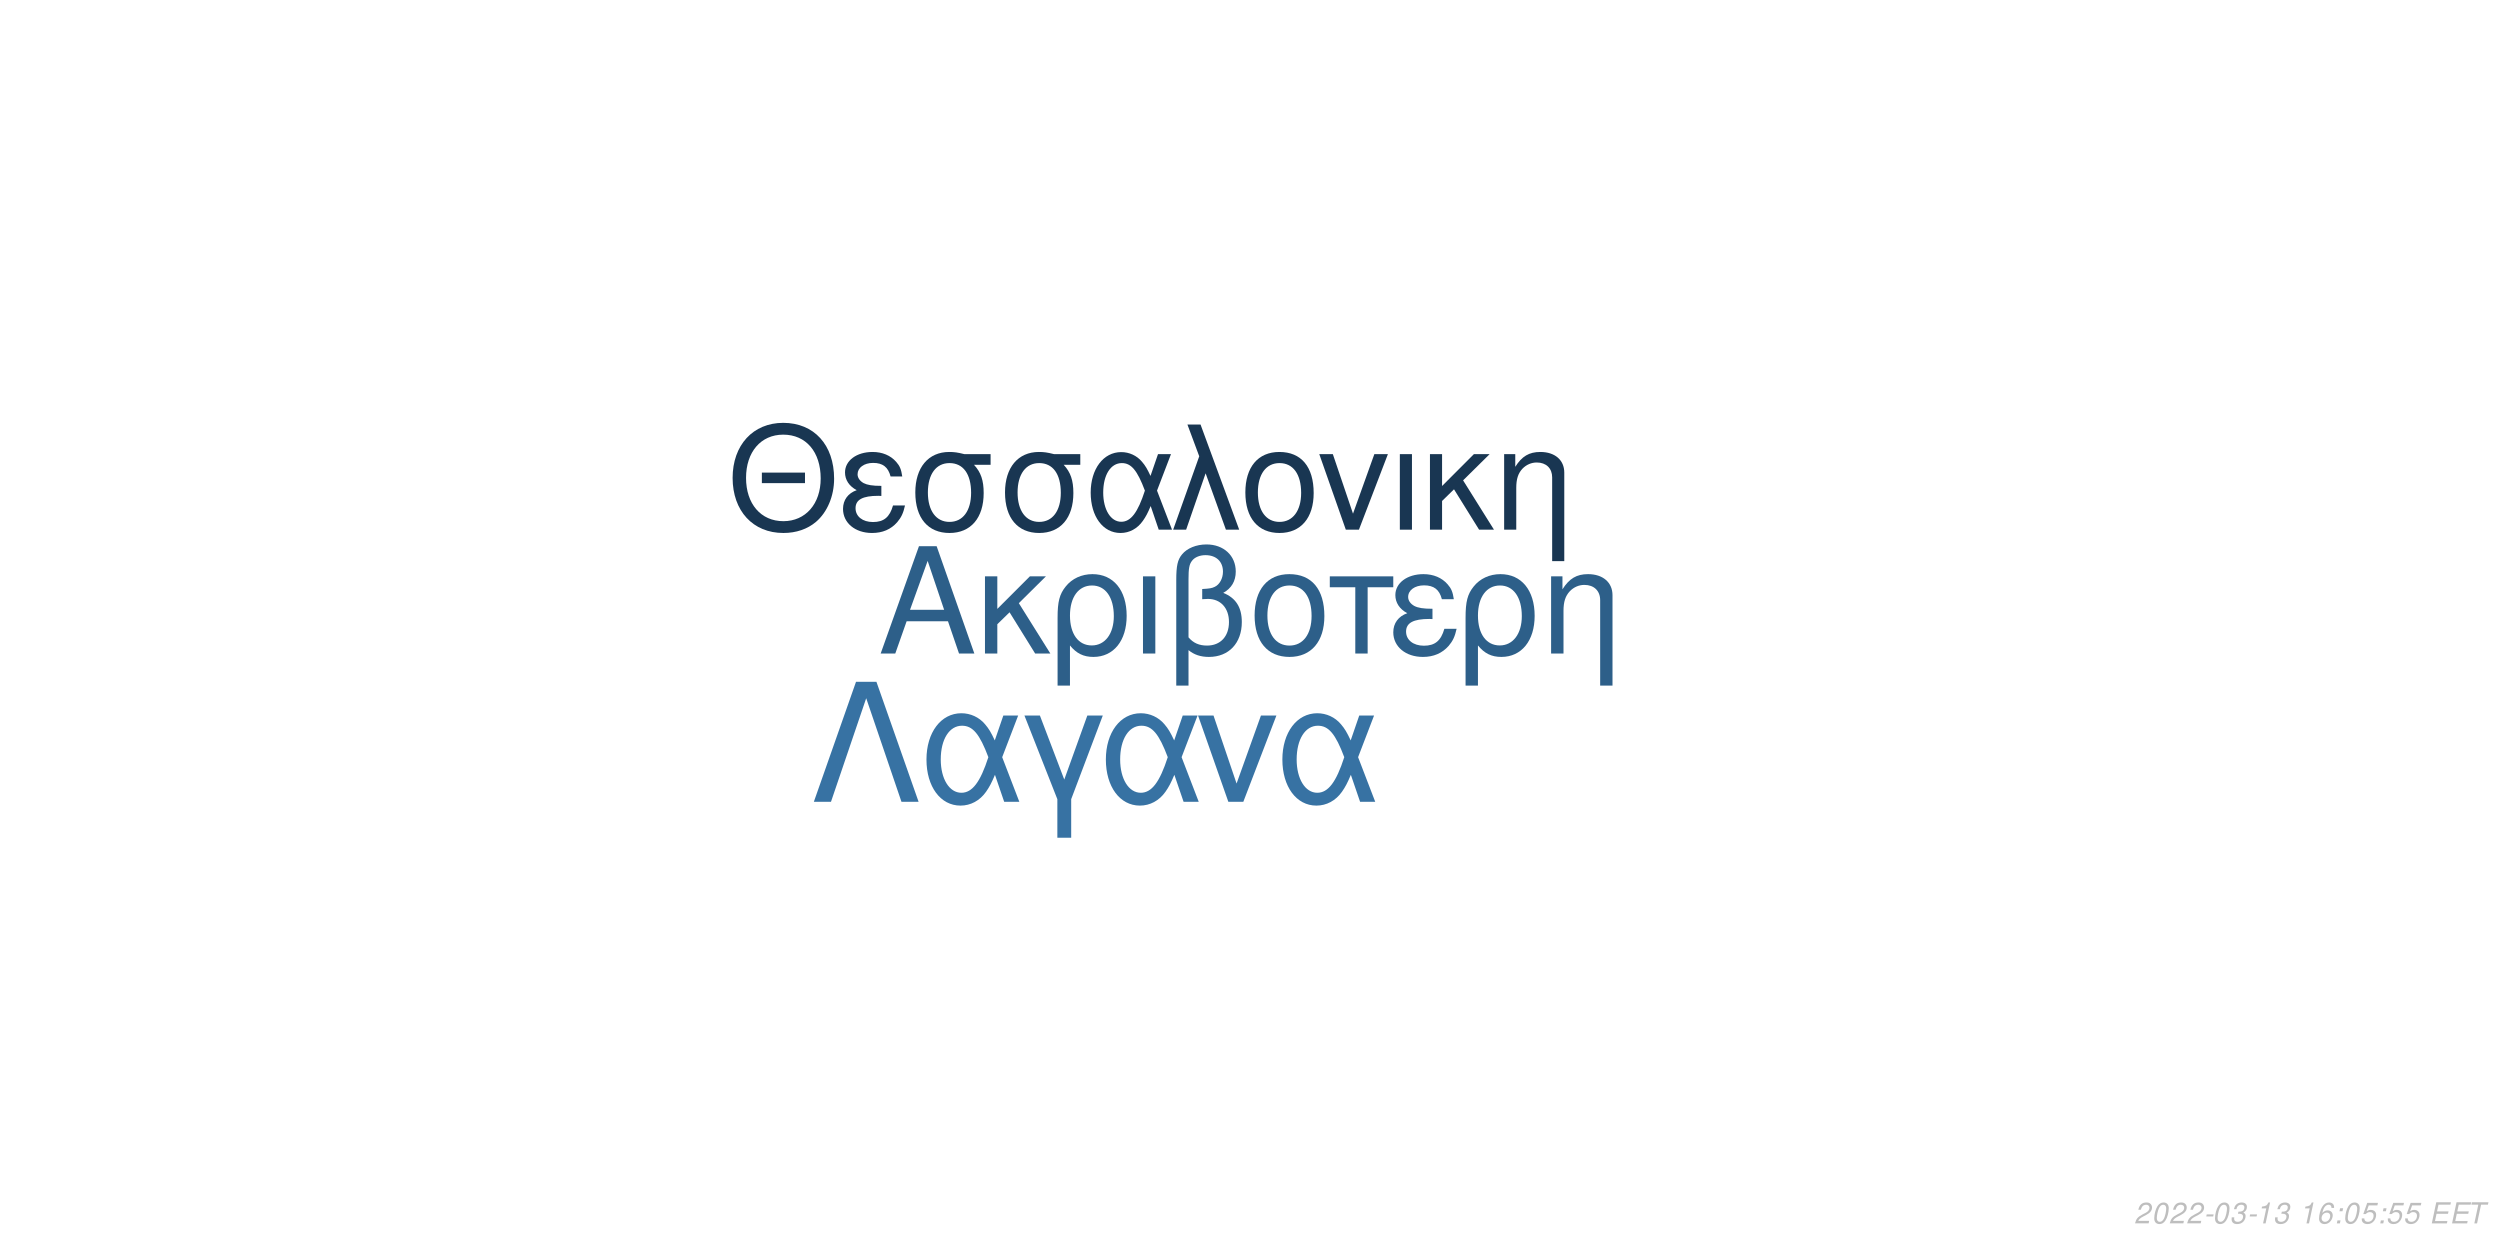
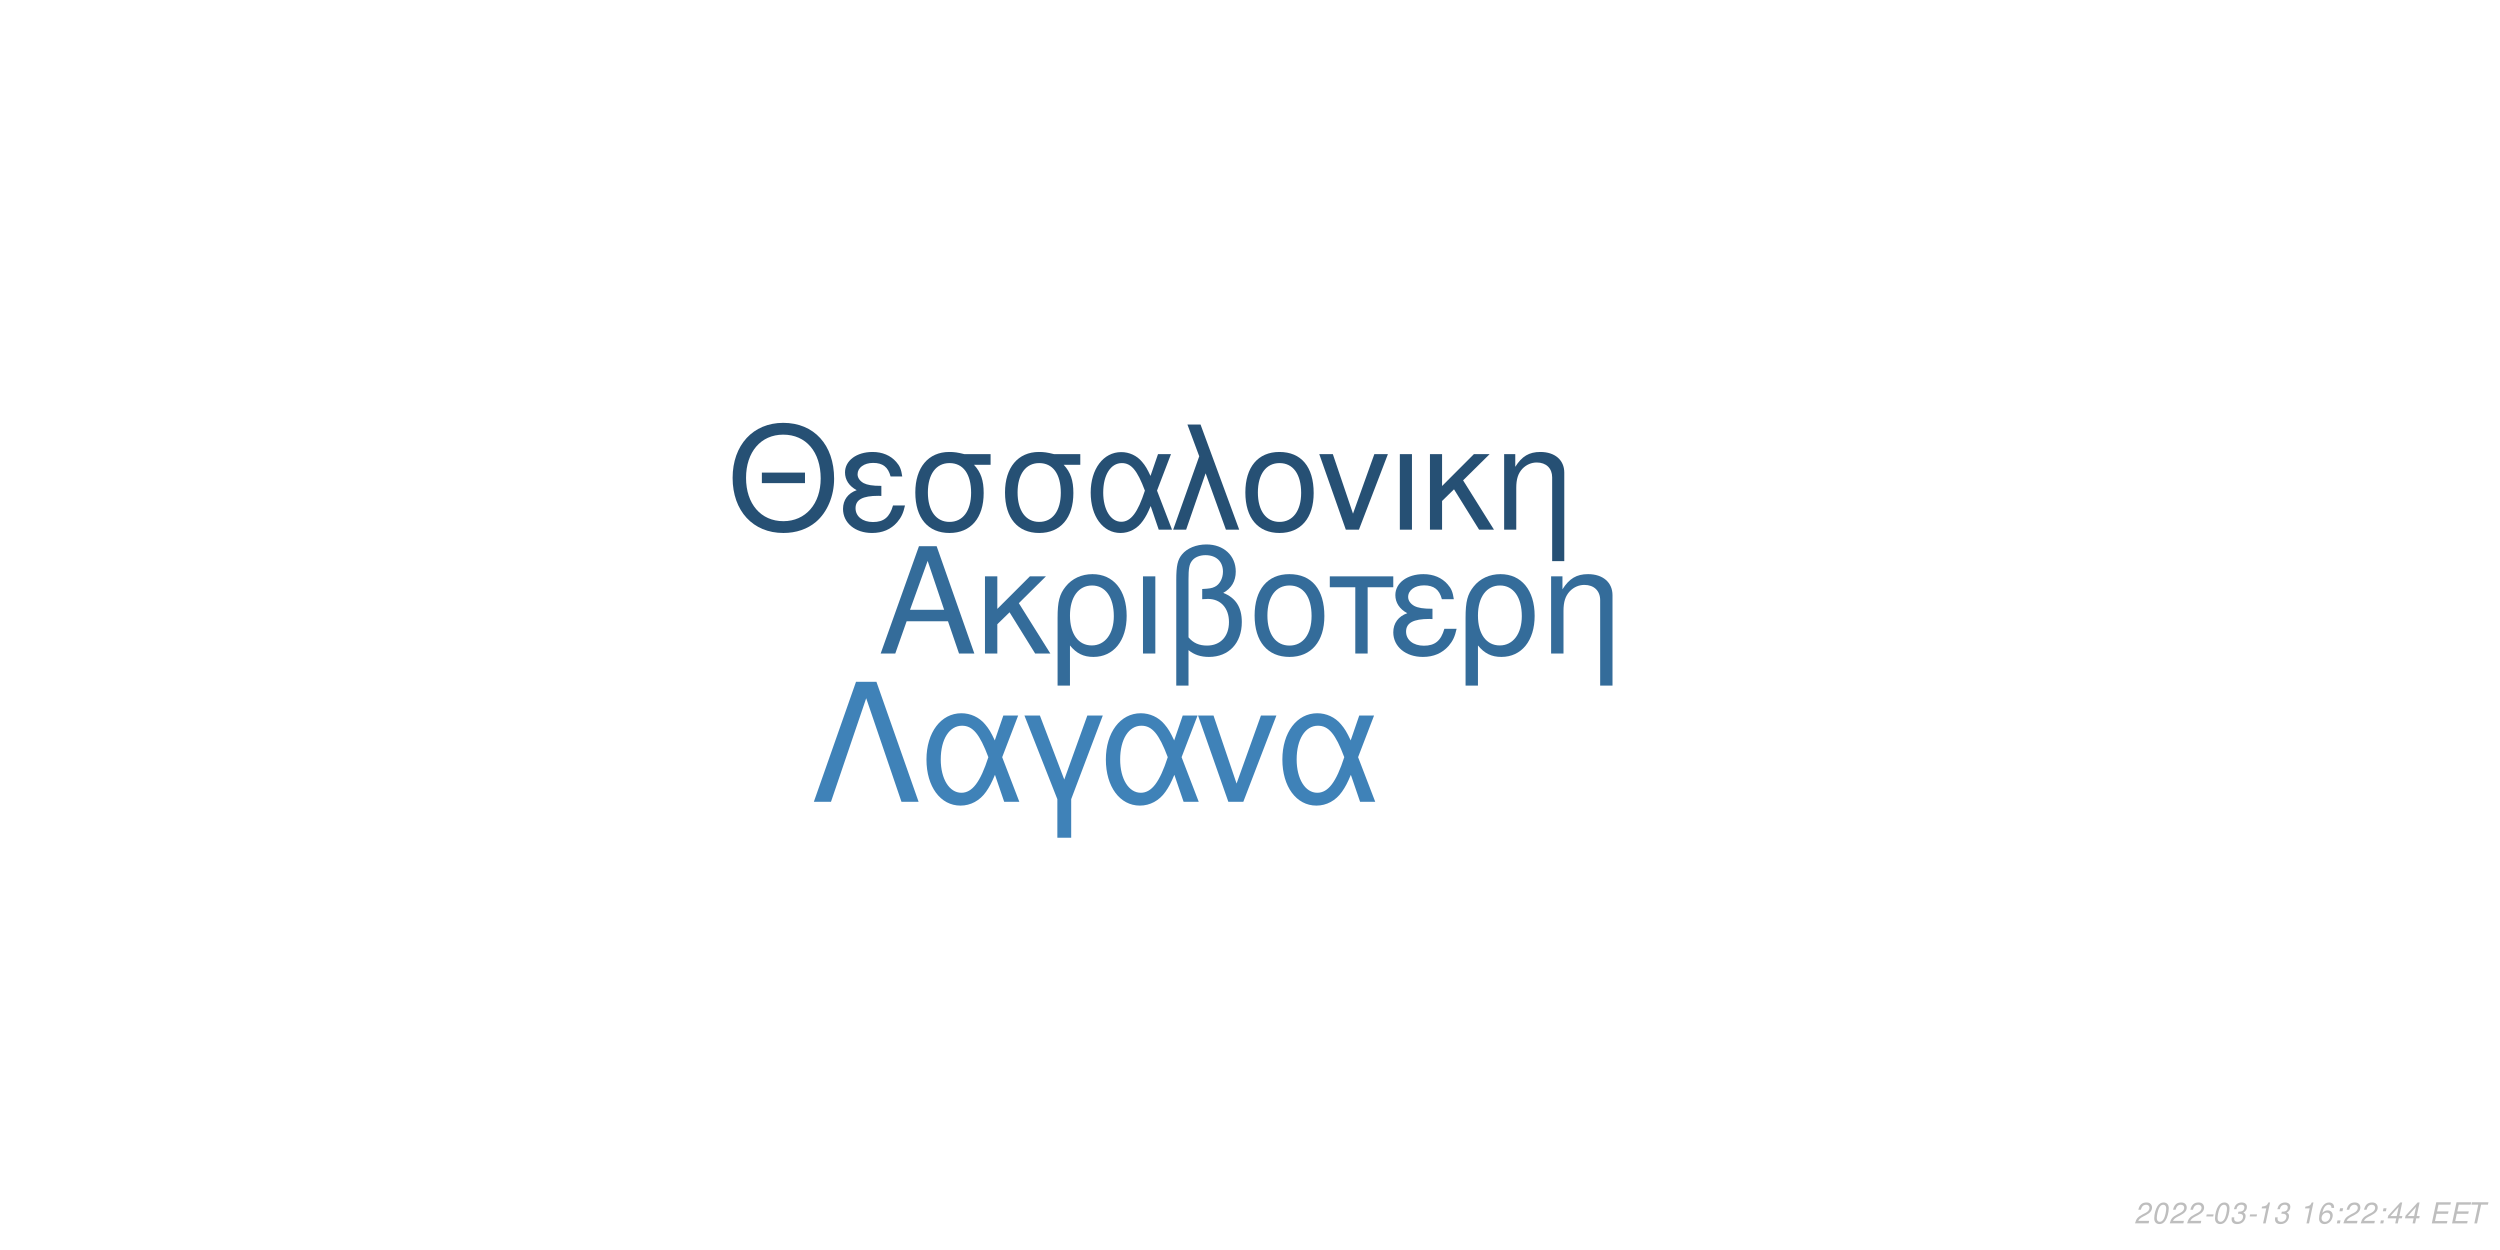
<svg xmlns="http://www.w3.org/2000/svg" xmlns:xlink="http://www.w3.org/1999/xlink" width="864pt" height="432pt" viewBox="0 0 864 432" version="1.1">
  <defs>
    <g>
      <symbol overflow="visible" id="glyph0-0">
        <path style="stroke:none;" d="" />
      </symbol>
      <symbol overflow="visible" id="glyph0-1">
        <path style="stroke:none;" d="M 24.125 -11.141 L 27.938 0 L 33.234 0 L 20.203 -37.094 L 14.094 -37.094 L 0.859 0 L 5.906 0 L 9.828 -11.141 Z M 22.797 -15.109 L 11 -15.109 L 17.094 -32.016 Z M 22.797 -15.109 " />
      </symbol>
      <symbol overflow="visible" id="glyph0-2">
        <path style="stroke:none;" d="M 7.172 -15.422 L 7.172 -26.672 L 2.906 -26.672 L 2.906 0 L 7.172 0 L 7.172 -10.125 L 11.406 -14.25 L 20.25 0 L 25.5 0 L 14.609 -17.406 L 23.969 -26.672 L 18.422 -26.672 Z M 7.172 -15.422 " />
      </symbol>
      <symbol overflow="visible" id="glyph0-3">
        <path style="stroke:none;" d="M 3 11.094 L 7.281 11.094 L 7.281 -2.797 C 9.516 -0.047 11.953 1.172 15.375 1.172 C 22.344 1.172 26.875 -4.422 26.875 -13.031 C 26.875 -21.891 22.297 -27.438 15.062 -27.438 C 11.297 -27.438 7.984 -25.906 5.797 -23.156 C 3.672 -20.516 3 -17.969 3 -12.359 Z M 14.906 -23.516 C 19.547 -23.516 22.438 -19.438 22.438 -12.922 C 22.438 -6.812 19.391 -2.797 14.812 -2.797 C 10.172 -2.797 7.281 -6.766 7.281 -13.125 C 7.281 -19.484 10.234 -23.516 14.906 -23.516 Z M 14.906 -23.516 " />
      </symbol>
      <symbol overflow="visible" id="glyph0-4">
        <path style="stroke:none;" d="M 3.516 0 L 7.781 0 L 7.781 -26.672 L 3.516 -26.672 Z M 3.516 0 " />
      </symbol>
      <symbol overflow="visible" id="glyph0-5">
        <path style="stroke:none;" d="M 4.016 11.094 L 8.25 11.094 L 8.25 -1.172 C 10.172 0.406 12.422 1.172 15.312 1.172 C 22.188 1.172 26.672 -3.609 26.672 -10.891 C 26.672 -15.984 24.578 -19.234 20.25 -20.969 C 23.109 -22.547 24.578 -25.031 24.578 -28.344 C 24.578 -33.844 20.406 -37.703 14.453 -37.703 C 10.938 -37.703 7.734 -36.391 6 -34.25 C 4.484 -32.422 4.016 -30.328 4.016 -25.391 Z M 8.25 -25.656 C 8.25 -29.359 8.5 -30.844 9.469 -32.062 C 10.375 -33.281 12.156 -34 14.094 -34 C 17.812 -34 20.156 -31.812 20.156 -28.297 C 20.156 -25.953 18.984 -23.812 17.297 -23.047 C 16.281 -22.547 15.469 -22.438 12.984 -22.297 L 12.984 -18.781 C 13.734 -18.828 14.344 -18.875 14.969 -18.875 C 19.344 -18.875 22.234 -15.719 22.234 -10.891 C 22.234 -5.906 19.281 -2.75 14.656 -2.75 C 11.953 -2.75 9.922 -3.609 8.25 -5.594 Z M 8.25 -25.656 " />
      </symbol>
      <symbol overflow="visible" id="glyph0-6">
        <path style="stroke:none;" d="M 14.094 -27.438 C 6.562 -27.438 2.094 -22.094 2.094 -13.125 C 2.094 -4.125 6.562 1.172 14.141 1.172 C 21.672 1.172 26.203 -4.172 26.203 -12.922 C 26.203 -22.188 21.828 -27.438 14.094 -27.438 Z M 14.141 -23.516 C 18.938 -23.516 21.781 -19.594 21.781 -12.984 C 21.781 -6.672 18.828 -2.75 14.141 -2.75 C 9.422 -2.75 6.516 -6.672 6.516 -13.125 C 6.516 -19.594 9.422 -23.516 14.141 -23.516 Z M 14.141 -23.516 " />
      </symbol>
      <symbol overflow="visible" id="glyph0-7">
        <path style="stroke:none;" d="M 7.891 0 L 12.156 0 L 12.156 -22.906 L 21.016 -22.906 L 21.016 -26.672 L -0.922 -26.672 L -0.922 -22.906 L 7.891 -22.906 Z M 7.891 0 " />
      </symbol>
      <symbol overflow="visible" id="glyph0-8">
        <path style="stroke:none;" d="M 14.562 -15.469 C 11.344 -15.469 9.562 -15.781 8.297 -16.438 C 6.922 -17.203 6.156 -18.328 6.156 -19.547 C 6.156 -21.891 8.453 -23.562 11.656 -23.562 C 15.062 -23.562 16.953 -22.094 17.812 -18.781 L 21.938 -18.781 C 21.578 -21.266 21.062 -22.5 19.797 -23.922 C 17.812 -26.203 14.906 -27.438 11.453 -27.438 C 5.797 -27.438 1.734 -24.375 1.734 -20.203 C 1.734 -17.609 3.156 -15.375 5.859 -13.938 C 2.797 -12.875 1.016 -10.484 1.016 -7.328 C 1.016 -2.391 5.297 1.172 11.25 1.172 C 14.969 1.172 17.906 -0.109 20.156 -2.641 C 21.578 -4.328 22.297 -5.797 22.906 -8.547 L 18.672 -8.547 C 17.5 -4.422 15.422 -2.703 11.609 -2.703 C 7.938 -2.703 5.438 -4.688 5.438 -7.578 C 5.438 -10.578 7.938 -11.953 13.484 -11.953 C 13.641 -11.953 14.094 -11.953 14.562 -11.906 Z M 14.562 -15.469 " />
      </symbol>
      <symbol overflow="visible" id="glyph0-9">
        <path style="stroke:none;" d="M 3.562 -26.672 L 3.562 0 L 7.844 0 L 7.844 -14.703 C 7.844 -17.906 8.5 -19.891 10.031 -21.531 C 11.406 -22.953 13.188 -23.719 15.062 -23.719 C 18.375 -23.719 20.516 -21.672 20.516 -18.469 L 20.516 11.094 L 24.781 11.094 L 24.781 -20.156 C 24.781 -24.578 21.469 -27.438 16.328 -27.438 C 12.359 -27.438 9.828 -25.906 7.484 -22.188 L 7.484 -26.672 Z M 3.562 -26.672 " />
      </symbol>
      <symbol overflow="visible" id="glyph1-0">
        <path style="stroke:none;" d="" />
      </symbol>
      <symbol overflow="visible" id="glyph1-1">
        <path style="stroke:none;" d="M 26.859 -19.734 L 11.953 -19.734 L 11.953 -16.094 L 26.859 -16.094 Z M 19.328 -36.922 C 8.922 -36.922 1.844 -29.25 1.844 -17.891 C 1.844 -6.484 8.875 1.141 19.391 1.141 C 23.812 1.141 27.703 -0.203 30.641 -2.688 C 34.578 -6.031 36.922 -11.656 36.922 -17.594 C 36.922 -29.297 30 -36.922 19.328 -36.922 Z M 19.328 -32.844 C 27.203 -32.844 32.281 -26.906 32.281 -17.688 C 32.281 -8.922 27.062 -2.938 19.391 -2.938 C 11.609 -2.938 6.484 -8.922 6.484 -17.891 C 6.484 -26.859 11.609 -32.844 19.328 -32.844 Z M 19.328 -32.844 " />
      </symbol>
      <symbol overflow="visible" id="glyph1-2">
        <path style="stroke:none;" d="M 14.25 -15.141 C 11.109 -15.141 9.375 -15.453 8.125 -16.094 C 6.781 -16.844 6.031 -17.938 6.031 -19.141 C 6.031 -21.422 8.266 -23.078 11.406 -23.078 C 14.75 -23.078 16.594 -21.625 17.438 -18.391 L 21.469 -18.391 C 21.125 -20.828 20.625 -22.031 19.391 -23.422 C 17.438 -25.656 14.594 -26.859 11.219 -26.859 C 5.688 -26.859 1.688 -23.875 1.688 -19.781 C 1.688 -17.234 3.094 -15.047 5.734 -13.656 C 2.734 -12.609 1 -10.266 1 -7.172 C 1 -2.344 5.188 1.141 11.016 1.141 C 14.656 1.141 17.547 -0.094 19.734 -2.594 C 21.125 -4.234 21.828 -5.688 22.422 -8.375 L 18.281 -8.375 C 17.141 -4.328 15.094 -2.641 11.359 -2.641 C 7.766 -2.641 5.328 -4.578 5.328 -7.422 C 5.328 -10.359 7.766 -11.703 13.203 -11.703 C 13.359 -11.703 13.797 -11.703 14.25 -11.656 Z M 14.25 -15.141 " />
      </symbol>
      <symbol overflow="visible" id="glyph1-3">
        <path style="stroke:none;" d="M 29 -26.109 L 19.938 -26.109 C 17.594 -26.703 16.438 -26.859 14.703 -26.859 C 7.469 -26.859 2.984 -21.469 2.984 -12.859 C 2.984 -4.031 7.375 1.141 14.797 1.141 C 22.172 1.141 26.609 -4.078 26.609 -12.656 C 26.609 -17.047 25.656 -19.828 23.266 -22.422 L 29 -22.422 Z M 14.797 -23.016 C 19.531 -23.016 22.266 -19.234 22.266 -12.75 C 22.266 -6.531 19.438 -2.688 14.797 -2.688 C 10.172 -2.688 7.328 -6.531 7.328 -12.859 C 7.328 -19.188 10.172 -23.016 14.797 -23.016 Z M 14.797 -23.016 " />
      </symbol>
      <symbol overflow="visible" id="glyph1-4">
        <path style="stroke:none;" d="M 29.344 -26.109 L 24.859 -26.109 L 22.266 -18.578 C 21.125 -21.031 20.484 -22.125 19.328 -23.469 C 17.547 -25.609 14.906 -26.812 12.156 -26.812 C 5.984 -26.812 1.594 -20.984 1.594 -12.812 C 1.594 -4.578 5.828 1.141 11.906 1.141 C 14.953 1.141 17.734 -0.344 19.625 -3.047 C 20.672 -4.531 21.281 -5.688 22.328 -8.172 L 25.109 0 L 29.703 0 L 24.516 -13.5 Z M 20.328 -13.5 C 17.891 -5.922 15.453 -2.734 12.156 -2.734 C 8.516 -2.734 5.922 -6.922 5.922 -12.812 C 5.922 -18.938 8.516 -23.016 12.359 -23.016 C 15.594 -23.016 17.688 -20.531 20.328 -13.5 Z M 20.328 -13.5 " />
      </symbol>
      <symbol overflow="visible" id="glyph1-5">
        <path style="stroke:none;" d="M 1.094 0 L 5.578 0 L 12.312 -19.484 L 19.328 0 L 23.922 0 L 10.562 -36.328 L 6.031 -36.328 L 10.109 -25.359 Z M 1.094 0 " />
      </symbol>
      <symbol overflow="visible" id="glyph1-6">
        <path style="stroke:none;" d="M 13.797 -26.859 C 6.422 -26.859 2.047 -21.625 2.047 -12.859 C 2.047 -4.031 6.422 1.141 13.859 1.141 C 21.234 1.141 25.656 -4.078 25.656 -12.656 C 25.656 -21.719 21.375 -26.859 13.797 -26.859 Z M 13.859 -23.016 C 18.531 -23.016 21.328 -19.188 21.328 -12.703 C 21.328 -6.531 18.438 -2.688 13.859 -2.688 C 9.219 -2.688 6.375 -6.531 6.375 -12.859 C 6.375 -19.188 9.219 -23.016 13.859 -23.016 Z M 13.859 -23.016 " />
      </symbol>
      <symbol overflow="visible" id="glyph1-7">
        <path style="stroke:none;" d="M 14.297 0 L 24.312 -26.109 L 19.625 -26.109 L 12.25 -5.531 L 5.281 -26.109 L 0.594 -26.109 L 9.766 0 Z M 14.297 0 " />
      </symbol>
      <symbol overflow="visible" id="glyph1-8">
        <path style="stroke:none;" d="M 3.438 0 L 7.625 0 L 7.625 -26.109 L 3.438 -26.109 Z M 3.438 0 " />
      </symbol>
      <symbol overflow="visible" id="glyph1-9">
        <path style="stroke:none;" d="M 7.031 -15.094 L 7.031 -26.109 L 2.844 -26.109 L 2.844 0 L 7.031 0 L 7.031 -9.922 L 11.156 -13.953 L 19.828 0 L 24.969 0 L 14.297 -17.047 L 23.469 -26.109 L 18.031 -26.109 Z M 7.031 -15.094 " />
      </symbol>
      <symbol overflow="visible" id="glyph1-10">
        <path style="stroke:none;" d="M 3.484 -26.109 L 3.484 0 L 7.672 0 L 7.672 -14.406 C 7.672 -17.547 8.328 -19.484 9.812 -21.078 C 11.156 -22.469 12.906 -23.219 14.75 -23.219 C 17.984 -23.219 20.078 -21.234 20.078 -18.094 L 20.078 10.859 L 24.266 10.859 L 24.266 -19.734 C 24.266 -24.062 21.031 -26.859 16 -26.859 C 12.109 -26.859 9.609 -25.359 7.328 -21.719 L 7.328 -26.109 Z M 3.484 -26.109 " />
      </symbol>
      <symbol overflow="visible" id="glyph2-0">
        <path style="stroke:none;" d="" />
      </symbol>
      <symbol overflow="visible" id="glyph2-1">
        <path style="stroke:none;" d="M 22.531 -41.484 L 15.484 -41.484 L 0.906 0 L 6.828 0 L 19 -35.797 L 31.188 0 L 37.109 0 Z M 22.531 -41.484 " />
      </symbol>
      <symbol overflow="visible" id="glyph2-2">
        <path style="stroke:none;" d="M 33.516 -29.812 L 28.391 -29.812 L 25.438 -21.219 C 24.125 -24.016 23.391 -25.266 22.078 -26.797 C 20.031 -29.25 17.016 -30.609 13.891 -30.609 C 6.828 -30.609 1.828 -23.953 1.828 -14.625 C 1.828 -5.234 6.656 1.312 13.594 1.312 C 17.078 1.312 20.266 -0.391 22.422 -3.469 C 23.609 -5.172 24.297 -6.484 25.5 -9.328 L 28.688 0 L 33.922 0 L 28 -15.422 Z M 23.219 -15.422 C 20.422 -6.766 17.641 -3.125 13.891 -3.125 C 9.734 -3.125 6.766 -7.906 6.766 -14.625 C 6.766 -21.625 9.734 -26.297 14.109 -26.297 C 17.812 -26.297 20.203 -23.453 23.219 -15.422 Z M 23.219 -15.422 " />
      </symbol>
      <symbol overflow="visible" id="glyph2-3">
        <path style="stroke:none;" d="M 12.062 12.406 L 16.844 12.406 L 16.844 -0.906 L 27.766 -29.812 L 22.422 -29.812 L 14.453 -7.688 L 6.031 -29.812 L 0.688 -29.812 L 12.062 -0.906 Z M 12.062 12.406 " />
      </symbol>
      <symbol overflow="visible" id="glyph2-4">
        <path style="stroke:none;" d="M 16.328 0 L 27.766 -29.812 L 22.422 -29.812 L 14 -6.312 L 6.031 -29.812 L 0.688 -29.812 L 11.156 0 Z M 16.328 0 " />
      </symbol>
      <symbol overflow="visible" id="glyph3-0">
        <path style="stroke:none;" d="" />
      </symbol>
      <symbol overflow="visible" id="glyph3-1">
        <path style="stroke:none;" d="M 5.234 -0.875 L 1.469 -0.875 C 1.641 -1.375 2.203 -1.891 3.109 -2.344 L 4.234 -2.938 C 5.562 -3.625 6.219 -4.469 6.219 -5.484 C 6.219 -5.938 6.062 -6.359 5.797 -6.656 C 5.469 -7.047 4.984 -7.234 4.312 -7.234 C 2.766 -7.234 1.891 -6.453 1.484 -4.734 L 2.375 -4.734 C 2.484 -5.188 2.609 -5.484 2.797 -5.75 C 3.094 -6.203 3.609 -6.453 4.188 -6.453 C 4.891 -6.453 5.344 -6.031 5.344 -5.375 C 5.344 -4.703 4.859 -4.094 4.016 -3.656 L 2.984 -3.125 C 1.234 -2.188 0.797 -1.656 0.344 -0.016 L 5.047 -0.016 Z M 5.234 -0.875 " />
      </symbol>
      <symbol overflow="visible" id="glyph3-2">
        <path style="stroke:none;" d="M 4.203 -7.234 C 3.375 -7.234 2.688 -6.812 2.125 -5.984 C 1.484 -5.047 0.984 -3.188 0.984 -1.734 C 0.984 -1.109 1.172 -0.562 1.484 -0.266 C 1.797 0.047 2.281 0.234 2.766 0.234 C 3.625 0.234 4.281 -0.156 4.859 -1.016 C 5.516 -1.953 6 -3.797 6 -5.266 C 6 -6.5 5.328 -7.234 4.203 -7.234 Z M 4.094 -6.453 C 4.734 -6.453 5.125 -5.984 5.125 -5.156 C 5.125 -4.203 4.781 -2.625 4.406 -1.812 C 3.984 -0.938 3.516 -0.547 2.875 -0.547 C 2.25 -0.547 1.875 -1.031 1.875 -1.828 C 1.875 -2.797 2.203 -4.344 2.594 -5.203 C 2.984 -6.047 3.453 -6.453 4.094 -6.453 Z M 4.094 -6.453 " />
      </symbol>
      <symbol overflow="visible" id="glyph3-3">
        <path style="stroke:none;" d="M 3.516 -3.125 L 1.125 -3.125 L 0.969 -2.406 L 3.359 -2.406 Z M 3.516 -3.125 " />
      </symbol>
      <symbol overflow="visible" id="glyph3-4">
        <path style="stroke:none;" d="M 2.922 -3.312 C 3.125 -3.344 3.234 -3.344 3.375 -3.344 C 4.203 -3.344 4.688 -3 4.688 -2.406 C 4.688 -1.312 3.906 -0.547 2.781 -0.547 C 2.047 -0.547 1.594 -0.938 1.594 -1.562 C 1.594 -1.719 1.609 -1.844 1.656 -2.094 L 0.766 -2.094 C 0.734 -1.797 0.719 -1.641 0.719 -1.469 C 0.719 -0.375 1.406 0.234 2.641 0.234 C 3.547 0.234 4.297 -0.078 4.812 -0.656 C 5.266 -1.156 5.562 -1.875 5.562 -2.547 C 5.562 -3.125 5.344 -3.453 4.797 -3.734 C 5.641 -4.234 6.016 -4.844 6.016 -5.734 C 6.016 -6.656 5.312 -7.234 4.203 -7.234 C 3.375 -7.234 2.672 -6.938 2.188 -6.375 C 1.891 -6.031 1.703 -5.641 1.516 -4.906 L 2.391 -4.906 C 2.5 -5.359 2.594 -5.594 2.734 -5.812 C 3.047 -6.234 3.516 -6.453 4.078 -6.453 C 4.734 -6.453 5.141 -6.125 5.141 -5.578 C 5.141 -5.188 5.016 -4.797 4.797 -4.547 C 4.516 -4.234 4 -4.062 3.266 -4.062 L 3.078 -4.062 Z M 2.922 -3.312 " />
      </symbol>
      <symbol overflow="visible" id="glyph3-5">
        <path style="stroke:none;" d="M 3.703 -5.188 L 2.594 0 L 3.469 0 L 5.016 -7.234 L 4.438 -7.234 C 3.906 -6.156 3.688 -6.016 2.234 -5.812 L 2.109 -5.188 Z M 3.703 -5.188 " />
      </symbol>
      <symbol overflow="visible" id="glyph3-6">
        <path style="stroke:none;" d="" />
      </symbol>
      <symbol overflow="visible" id="glyph3-7">
        <path style="stroke:none;" d="M 6.125 -5.344 L 6.141 -5.625 C 6.141 -6.609 5.453 -7.234 4.391 -7.234 C 3.438 -7.234 2.641 -6.719 2.016 -5.703 C 1.422 -4.781 0.938 -2.953 0.938 -1.688 C 0.938 -0.516 1.688 0.234 2.859 0.234 C 3.703 0.234 4.438 -0.156 5 -0.875 C 5.406 -1.422 5.672 -2.156 5.672 -2.766 C 5.672 -3.812 4.969 -4.5 3.906 -4.5 C 3.234 -4.5 2.672 -4.234 2.094 -3.625 C 2.406 -5.375 3.234 -6.453 4.25 -6.453 C 4.703 -6.453 5.062 -6.234 5.172 -5.844 C 5.203 -5.719 5.234 -5.578 5.25 -5.344 Z M 3.656 -3.734 C 4.344 -3.734 4.797 -3.281 4.797 -2.625 C 4.797 -1.469 3.984 -0.547 2.984 -0.547 C 2.297 -0.547 1.812 -1.047 1.812 -1.766 C 1.812 -2.859 2.625 -3.734 3.656 -3.734 Z M 3.656 -3.734 " />
      </symbol>
      <symbol overflow="visible" id="glyph3-8">
        <path style="stroke:none;" d="M 2.359 -1.031 L 1.312 -1.031 L 1.094 0 L 2.141 0 Z M 3.266 -5.234 L 2.219 -5.234 L 2 -4.203 L 3.047 -4.203 Z M 3.266 -5.234 " />
      </symbol>
      <symbol overflow="visible" id="glyph3-9">
-         <path style="stroke:none;" d="M 6.297 -7.094 L 2.594 -7.094 L 1.234 -3.234 L 2.047 -3.234 C 2.656 -3.766 2.938 -3.906 3.531 -3.906 C 4.328 -3.906 4.797 -3.453 4.797 -2.688 C 4.797 -1.438 3.969 -0.547 2.828 -0.547 C 2.031 -0.547 1.609 -0.938 1.578 -1.734 L 0.703 -1.734 L 0.703 -1.516 C 0.703 -0.938 0.844 -0.547 1.188 -0.266 C 1.562 0.062 2.078 0.234 2.703 0.234 C 3.656 0.234 4.391 -0.156 4.984 -0.922 C 5.422 -1.5 5.672 -2.234 5.672 -2.953 C 5.672 -4 4.938 -4.672 3.812 -4.672 C 3.328 -4.672 2.906 -4.547 2.406 -4.234 L 3.109 -6.219 L 6.109 -6.219 Z M 6.297 -7.094 " />
+         <path style="stroke:none;" d="M 3.625 -1.75 L 3.266 0 L 4.141 0 L 4.516 -1.75 L 5.562 -1.75 L 5.734 -2.531 L 4.688 -2.531 L 5.688 -7.234 L 5.016 -7.234 L 0.844 -2.672 L 0.641 -1.75 Z M 3.797 -2.531 L 1.594 -2.531 L 4.469 -5.703 Z M 3.797 -2.531 " />
      </symbol>
      <symbol overflow="visible" id="glyph3-10">
        <path style="stroke:none;" d="M 2.547 -3.312 L 6.5 -3.312 L 6.688 -4.141 L 2.719 -4.141 L 3.219 -6.469 L 7.344 -6.469 L 7.516 -7.297 L 2.453 -7.297 L 0.906 0 L 6.125 0 L 6.297 -0.812 L 2.016 -0.812 Z M 2.547 -3.312 " />
      </symbol>
      <symbol overflow="visible" id="glyph3-11">
        <path style="stroke:none;" d="M 4.938 -6.469 L 7.312 -6.469 L 7.484 -7.297 L 1.75 -7.297 L 1.578 -6.469 L 3.984 -6.469 L 2.609 0 L 3.547 0 Z M 4.938 -6.469 " />
      </symbol>
    </g>
  </defs>
  <g id="surface1">
    <rect x="0" y="0" width="864" height="432" style="fill:rgb(100%,100%,100%);fill-opacity:1;stroke:none;" />
-     <g style="fill:rgb(17.647%,37.255%,53.725%);fill-opacity:1;">
+     <g style="fill:rgb(20.392%,42.353%,60.392%);fill-opacity:1;">
      <use xlink:href="#glyph0-1" x="303.5" y="225.861" />
      <use xlink:href="#glyph0-2" x="337.5" y="225.861" />
      <use xlink:href="#glyph0-3" x="362.5" y="225.861" />
      <use xlink:href="#glyph0-4" x="391.5" y="225.861" />
      <use xlink:href="#glyph0-5" x="402.5" y="225.861" />
      <use xlink:href="#glyph0-6" x="431.5" y="225.861" />
      <use xlink:href="#glyph0-7" x="460.5" y="225.861" />
      <use xlink:href="#glyph0-8" x="480.5" y="225.861" />
      <use xlink:href="#glyph0-3" x="503.5" y="225.861" />
      <use xlink:href="#glyph0-9" x="532.5" y="225.861" />
    </g>
-     <g style="fill:rgb(9.804%,21.176%,32.157%);fill-opacity:1;">
+     <g style="fill:rgb(14.902%,31.373%,45.49%);fill-opacity:1;">
      <use xlink:href="#glyph1-1" x="251.348" y="183.058" />
      <use xlink:href="#glyph1-2" x="290.348" y="183.058" />
      <use xlink:href="#glyph1-3" x="313.348" y="183.058" />
      <use xlink:href="#glyph1-3" x="344.348" y="183.058" />
      <use xlink:href="#glyph1-4" x="375.348" y="183.058" />
      <use xlink:href="#glyph1-5" x="404.348" y="183.058" />
      <use xlink:href="#glyph1-6" x="428.348" y="183.058" />
      <use xlink:href="#glyph1-7" x="455.348" y="183.058" />
      <use xlink:href="#glyph1-8" x="480.348" y="183.058" />
      <use xlink:href="#glyph1-9" x="491.348" y="183.058" />
      <use xlink:href="#glyph1-10" x="516.348" y="183.058" />
    </g>
-     <g style="fill:rgb(21.569%,44.706%,63.922%);fill-opacity:1;">
+     <g style="fill:rgb(24.706%,50.98%,72.157%);fill-opacity:1;">
      <use xlink:href="#glyph2-1" x="280.359" y="277.105" />
      <use xlink:href="#glyph2-2" x="318.359" y="277.105" />
      <use xlink:href="#glyph2-3" x="353.359" y="277.105" />
      <use xlink:href="#glyph2-2" x="380.359" y="277.105" />
      <use xlink:href="#glyph2-4" x="413.359" y="277.105" />
      <use xlink:href="#glyph2-2" x="441.359" y="277.105" />
    </g>
    <g style="fill:rgb(74.51%,74.51%,74.51%);fill-opacity:1;">
      <use xlink:href="#glyph3-1" x="737.52" y="422.81" />
      <use xlink:href="#glyph3-2" x="743.52" y="422.81" />
      <use xlink:href="#glyph3-1" x="749.52" y="422.81" />
      <use xlink:href="#glyph3-1" x="755.52" y="422.81" />
      <use xlink:href="#glyph3-3" x="761.52" y="422.81" />
      <use xlink:href="#glyph3-2" x="764.52" y="422.81" />
      <use xlink:href="#glyph3-4" x="770.52" y="422.81" />
      <use xlink:href="#glyph3-3" x="776.52" y="422.81" />
      <use xlink:href="#glyph3-5" x="779.52" y="422.81" />
      <use xlink:href="#glyph3-4" x="785.52" y="422.81" />
      <use xlink:href="#glyph3-6" x="791.52" y="422.81" />
      <use xlink:href="#glyph3-5" x="794.52" y="422.81" />
      <use xlink:href="#glyph3-7" x="800.52" y="422.81" />
      <use xlink:href="#glyph3-8" x="806.52" y="422.81" />
-       <use xlink:href="#glyph3-2" x="809.52" y="422.81" />
-       <use xlink:href="#glyph3-9" x="815.52" y="422.81" />
+       <use xlink:href="#glyph3-1" x="809.52" y="422.81" />
+       <use xlink:href="#glyph3-1" x="815.52" y="422.81" />
      <use xlink:href="#glyph3-8" x="821.52" y="422.81" />
      <use xlink:href="#glyph3-9" x="824.52" y="422.81" />
      <use xlink:href="#glyph3-9" x="830.52" y="422.81" />
      <use xlink:href="#glyph3-6" x="836.52" y="422.81" />
      <use xlink:href="#glyph3-10" x="839.52" y="422.81" />
      <use xlink:href="#glyph3-10" x="846.52" y="422.81" />
      <use xlink:href="#glyph3-11" x="852.52" y="422.81" />
    </g>
  </g>
</svg>
